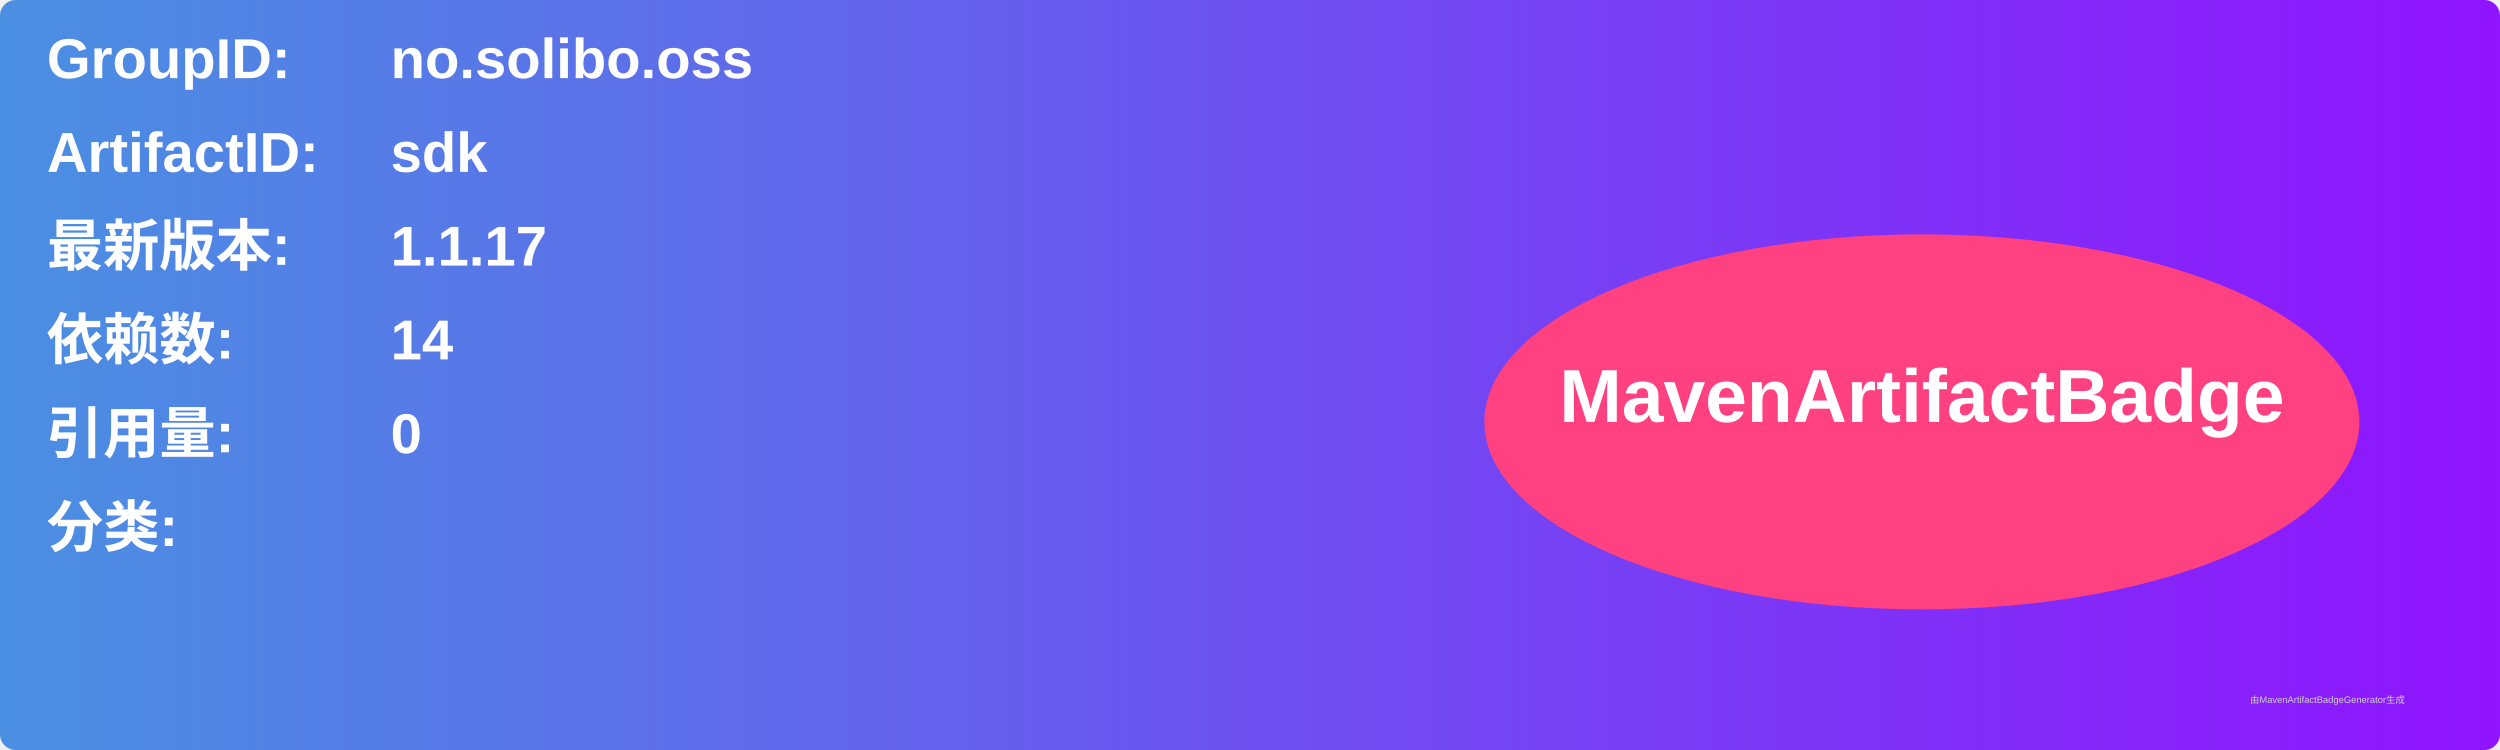
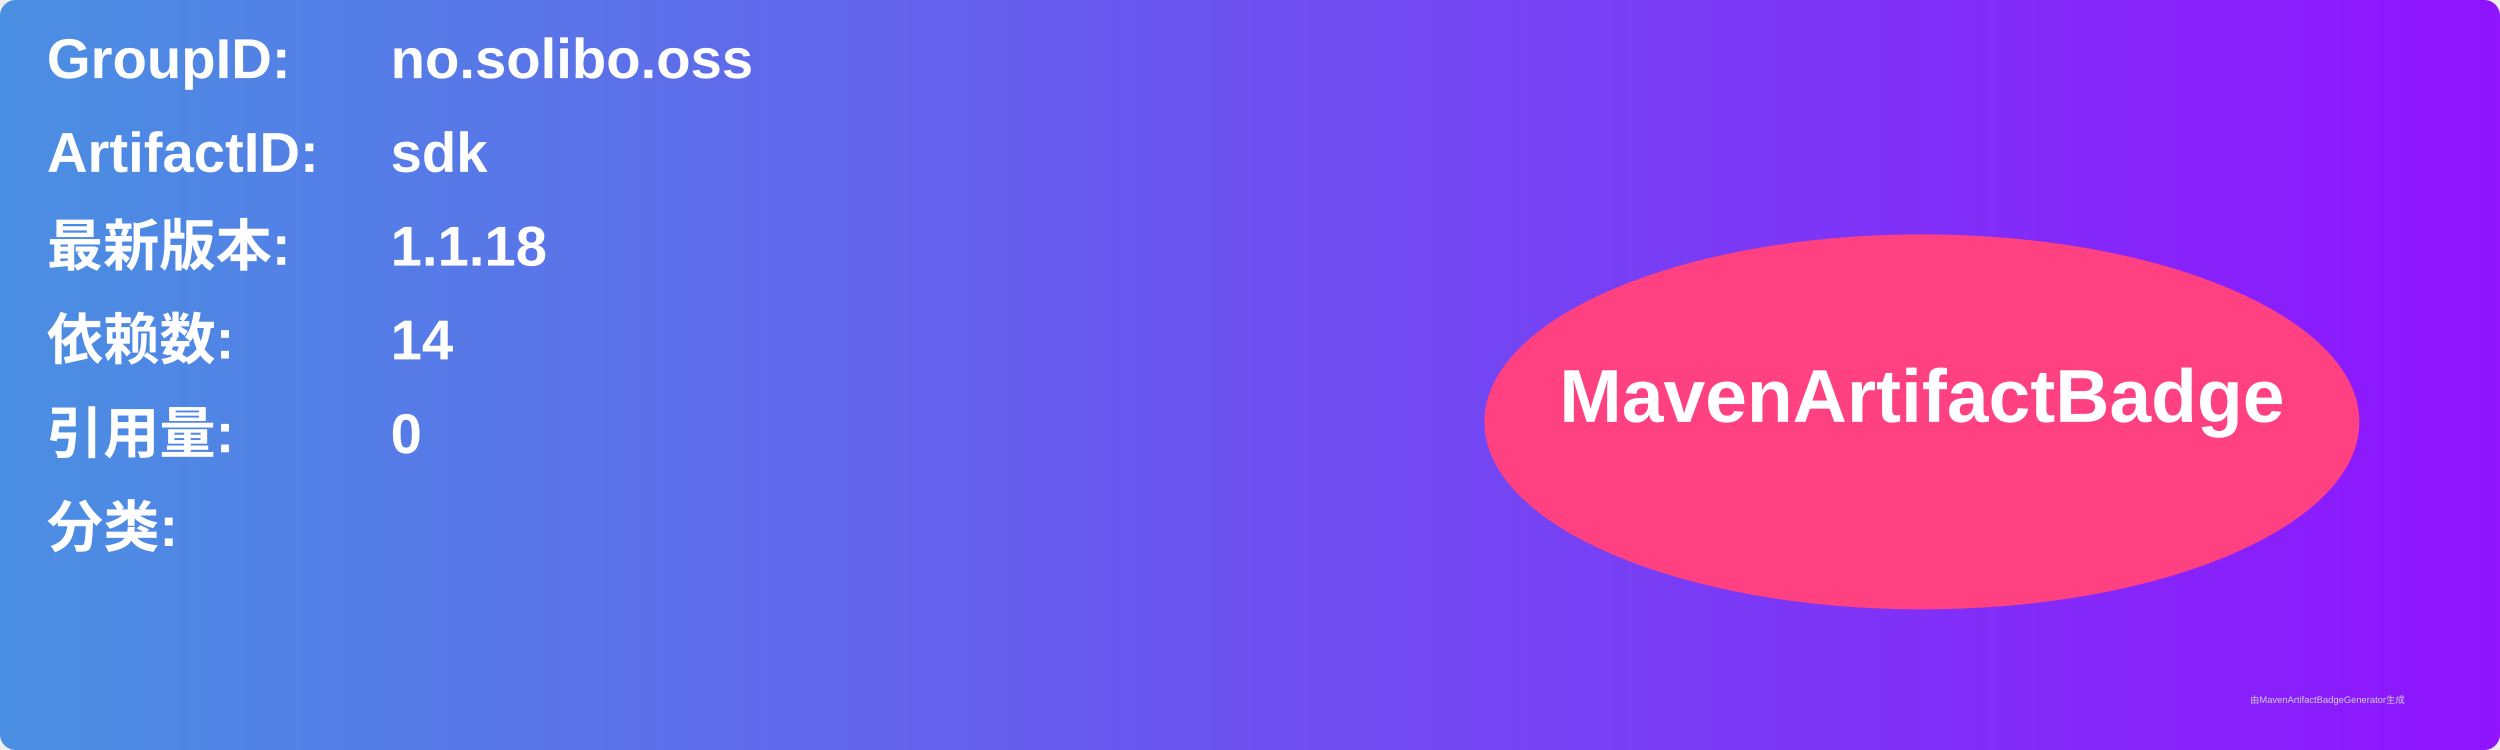
<svg xmlns="http://www.w3.org/2000/svg" width="800" height="240" viewBox="0 0 800 240">
  <linearGradient id="grad" x1="0%" y1="0%" x2="100%" y2="0%">
    <stop offset="0%" stop-color="#4a90e2" />
    <stop offset="100%" stop-color="#9013fe" />
  </linearGradient>
  <rect width="100%" height="100%" rx="5" ry="5" fill="url(#grad)" />
  <g transform="translate(15, 15)">
    <text x="0" y="10" font-family="Arial" font-size="18" fill="white" font-weight="bold" width="260">GroupID:</text>
    <text x="110" y="10" font-family="Arial" font-size="18" fill="white" font-weight="bold" width="460">no.solibo.oss</text>
    <text x="0" y="40" font-family="Arial" font-size="18" fill="white" font-weight="bold" width="260">ArtifactID:</text>
    <text x="110" y="40" font-family="Arial" font-size="18" fill="white" font-weight="bold" width="460">sdk</text>
    <text x="0" y="70" font-family="Arial" font-size="18" fill="white" font-weight="bold">最新版本:</text>
    <text x="110" y="70" font-family="Arial" font-size="18" fill="white" font-weight="bold">
-       <tspan font-weight="bold">1.1.17</tspan>
+       <tspan font-weight="bold">1.1.18</tspan>
    </text>
    <text x="0" y="100" font-family="Arial" font-size="18" fill="white" font-weight="bold">依赖数: </text>
    <text x="110" y="100" font-family="Arial" font-size="18" fill="white">
      <tspan font-weight="bold">14</tspan>
    </text>
    <text x="0" y="130" font-family="Arial" font-size="18" fill="white" font-weight="bold">引用量: </text>
    <text x="110" y="130" font-family="Arial" font-size="18" fill="white">
      <tspan font-weight="bold">0</tspan>
    </text>
    <text x="0" y="160" font-family="Arial" font-size="18" fill="white" font-weight="bold">分类:</text>
    <text x="10" y="190" font-family="Arial" font-size="10" fill="white">
      <tspan font-weight="bold" />
    </text>
    <ellipse cx="600" cy="120" rx="140" ry="60" fill="#ff4081" />
    <text x="600" y="120" text-anchor="middle" font-family="Arial" font-size="24" fill="white" font-weight="bold">MavenArtifactBadge</text>
  </g>
  <text x="720" y="225" font-family="Arial" font-size="3" fill="#d0d0d0">由MavenArtifactBadgeGenerator生成</text>
</svg>
